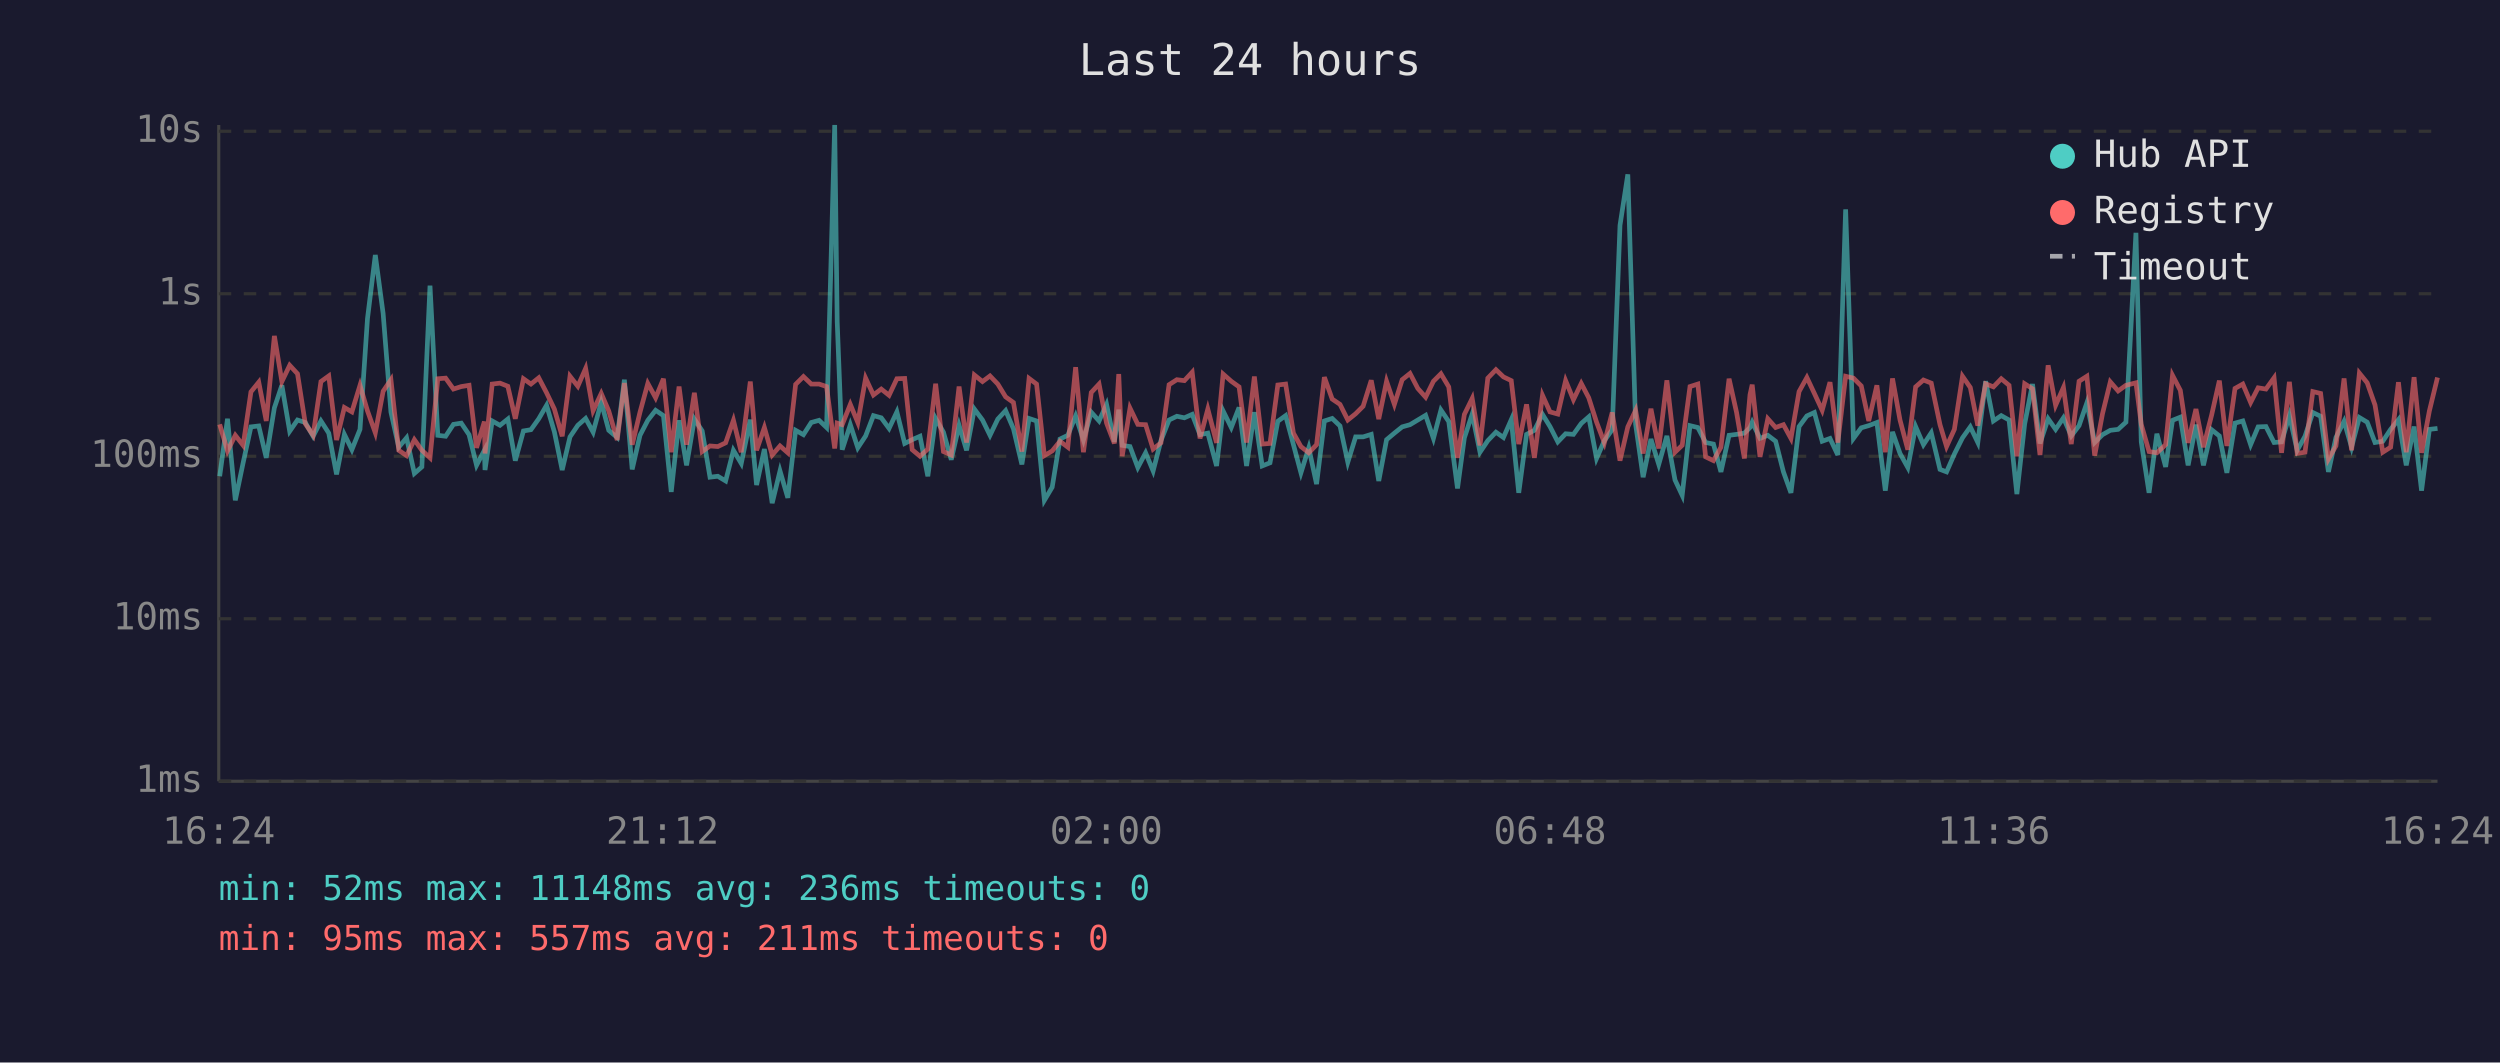
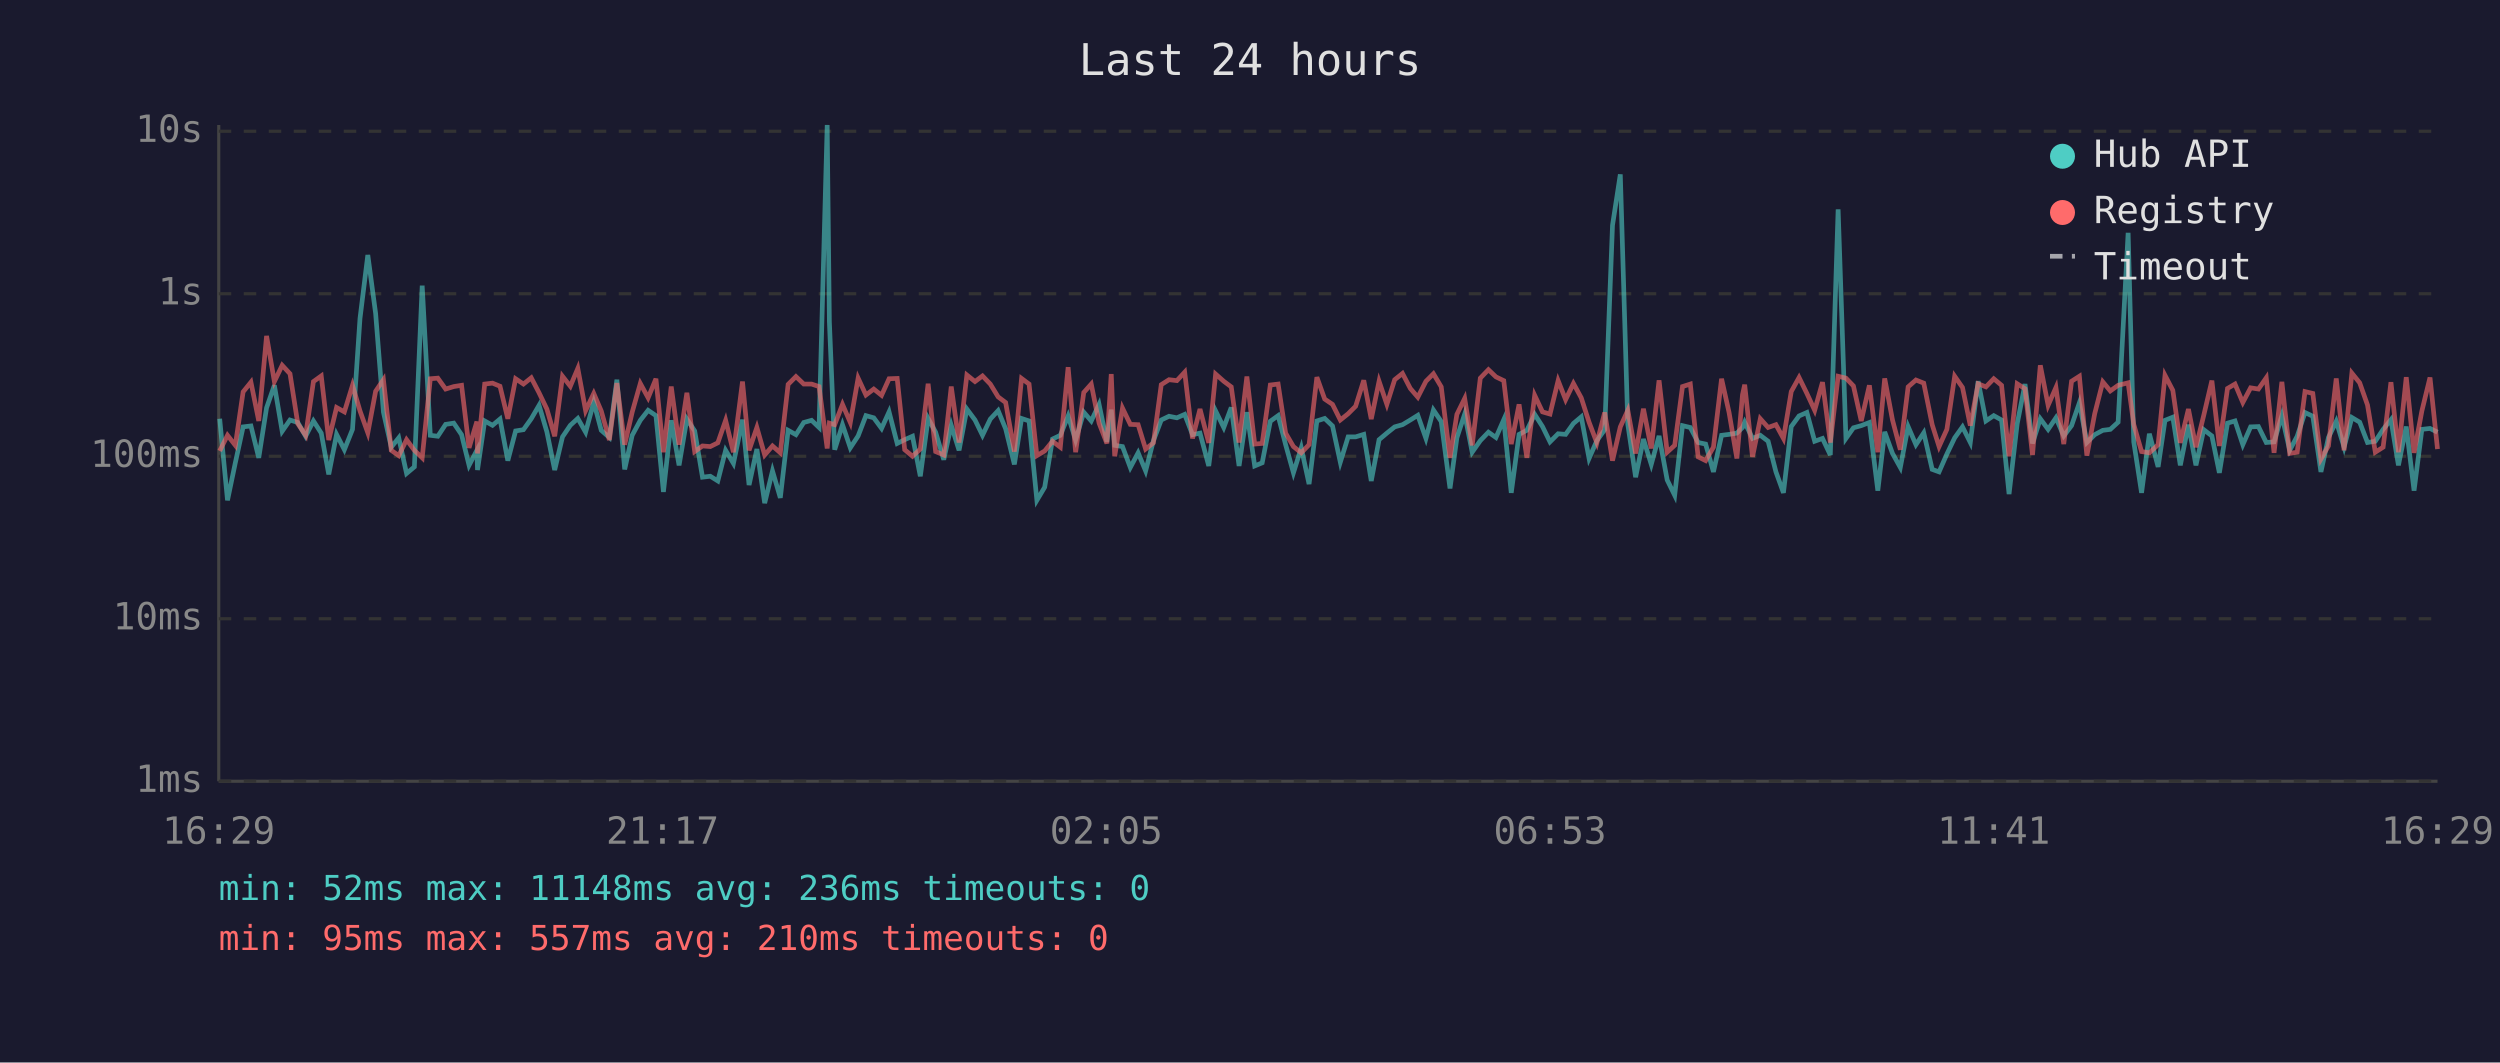
<svg xmlns="http://www.w3.org/2000/svg" viewBox="0 0 800 340" font-family="monospace" font-size="12">
  <rect width="800" height="340" fill="#1a1a2e" />
  <text x="400" y="24" fill="#e0e0e0" font-size="14" text-anchor="middle">Last 24 hours</text>
  <line x1="70" y1="40" x2="70" y2="250" stroke="#444" stroke-width="1" />
  <line x1="70" y1="250" x2="780" y2="250" stroke="#444" stroke-width="1" />
  <line x1="70" y1="250" x2="780" y2="250" stroke="#333" stroke-width="1" stroke-dasharray="4" />
  <text x="65" y="250" fill="#888" text-anchor="end" dominant-baseline="middle">1ms</text>
  <line x1="70" y1="198" x2="780" y2="198" stroke="#333" stroke-width="1" stroke-dasharray="4" />
  <text x="65" y="198" fill="#888" text-anchor="end" dominant-baseline="middle">10ms</text>
  <line x1="70" y1="146" x2="780" y2="146" stroke="#333" stroke-width="1" stroke-dasharray="4" />
  <text x="65" y="146" fill="#888" text-anchor="end" dominant-baseline="middle">100ms</text>
  <line x1="70" y1="94" x2="780" y2="94" stroke="#333" stroke-width="1" stroke-dasharray="4" />
  <text x="65" y="94" fill="#888" text-anchor="end" dominant-baseline="middle">1s</text>
  <line x1="70" y1="42" x2="780" y2="42" stroke="#333" stroke-width="1" stroke-dasharray="4" />
  <text x="65" y="42" fill="#888" text-anchor="end" dominant-baseline="middle">10s</text>
-   <text x="70" y="270" fill="#888" text-anchor="middle">16:24</text>
-   <text x="212" y="270" fill="#888" text-anchor="middle">21:12</text>
-   <text x="354" y="270" fill="#888" text-anchor="middle">02:00</text>
-   <text x="496" y="270" fill="#888" text-anchor="middle">06:48</text>
-   <text x="638" y="270" fill="#888" text-anchor="middle">11:36</text>
-   <text x="780" y="270" fill="#888" text-anchor="middle">16:24</text>
-   <polyline points="70.3,152.4 72.8,134.0 75.3,160.1 77.8,148.1 80.3,136.6 82.8,136.3 85.2,146.5 87.8,130.5 90.2,123.3 92.7,138.0 95.2,134.4 97.7,135.2 100.2,139.6 102.7,134.7 105.2,138.6 107.7,151.8 110.2,139.0 112.6,143.9 115.2,137.4 117.6,101.9 120.1,81.6 122.6,100.3 125.1,131.9 127.6,143.1 130.1,140.1 132.6,151.5 135.0,149.4 137.6,91.4 140.1,139.3 142.6,139.6 145.1,135.8 147.6,135.4 150.1,139.1 152.5,148.9 155.0,144.1 155.2,150.4 157.5,134.7 160.0,136.1 162.5,134.1 164.9,147.4 167.5,137.9 169.9,137.5 172.4,134.0 174.9,129.7 177.4,138.2 179.9,150.4 182.4,139.8 184.9,136.1 187.4,133.9 189.8,138.3 192.4,128.7 194.8,137.7 197.5,140.0 199.8,121.5 202.3,150.2 204.8,139.3 207.3,134.5 209.8,131.3 212.3,133.0 214.8,157.4 217.3,134.5 219.7,148.9 222.2,134.1 224.7,137.9 227.2,152.7 229.7,152.4 232.2,153.9 234.7,144.1 237.2,148.3 240.1,134.3 242.1,155.2 244.6,143.7 247.1,161.0 249.6,150.7 252.1,159.3 254.6,137.7 257.1,139.1 259.6,135.2 262.1,134.5 264.5,136.8 267.1,40.0 267.9,102.9 269.5,143.9 272.1,135.9 274.5,143.3 277.0,139.5 279.5,133.0 282.0,133.7 284.5,137.1 287.0,131.8 289.5,141.9 291.9,140.7 294.4,139.6 296.9,152.4 299.4,133.9 301.9,138.3 304.4,147.1 306.9,136.1 309.3,144.1 311.8,130.9 314.4,134.4 316.8,139.3 319.3,134.1 321.8,131.4 324.3,137.2 327.0,148.6 329.3,133.9 331.7,134.7 334.2,160.1 336.7,155.9 339.2,140.5 341.7,139.3 344.2,133.1 346.7,140.8 349.2,131.9 351.7,134.7 354.1,129.4 356.6,141.4 358.0,131.1 359.1,142.5 361.6,142.9 364.1,149.6 366.6,144.9 369.0,150.7 371.5,141.0 374.1,134.4 376.6,133.2 379.0,133.7 381.5,132.6 384.0,139.1 386.5,138.6 389.3,149.1 391.4,131.5 394.0,136.8 396.5,130.4 398.9,149.1 401.4,131.9 403.9,149.1 406.4,148.1 408.9,134.8 411.4,133.0 413.9,142.3 416.3,151.3 418.8,143.3 421.3,154.9 423.8,134.7 426.3,133.9 428.8,136.3 431.3,147.9 433.8,139.8 436.2,139.8 438.8,139.0 441.2,153.9 443.7,140.7 446.2,138.6 448.7,136.6 451.2,135.9 453.7,134.4 456.2,132.9 458.7,140.3 461.1,131.2 463.6,134.9 466.4,156.3 468.6,140.1 471.1,132.5 473.6,144.7 476.1,141.0 478.7,138.3 481.1,140.0 483.6,134.3 486.0,157.7 488.5,139.0 491.0,137.7 493.6,132.6 496.0,136.5 498.5,141.4 501.0,138.8 503.5,139.0 506.0,135.5 508.4,133.4 510.9,146.7 513.4,141.0 515.9,137.5 518.4,72.1 520.9,55.8 523.4,135.8 525.8,152.7 528.3,140.5 530.8,148.6 533.4,139.5 536.0,153.6 538.3,158.5 540.8,136.2 543.3,136.8 545.8,141.6 548.3,142.1 550.7,151.0 553.3,139.3 555.7,139.0 558.2,138.6 560.0,136.8 560.7,135.1 563.2,140.3 565.7,139.3 568.2,141.2 570.7,151.0 573.1,157.7 575.7,136.5 578.2,133.1 580.6,132.0 583.1,141.2 585.6,140.3 588.1,145.6 590.6,67.0 593.1,140.3 595.6,136.9 598.0,136.2 600.6,135.2 603.3,157.0 605.6,138.2 608.0,145.1 610.5,149.6 613.0,136.5 615.5,142.3 618.0,138.5 620.8,150.2 622.9,151.0 625.4,145.3 628.0,140.1 630.5,136.6 632.9,141.6 635.4,122.0 637.9,134.7 640.4,133.0 642.9,134.4 645.4,158.1 647.9,135.6 650.4,122.9 652.8,141.9 655.4,134.0 657.8,137.4 660.3,133.7 662.8,139.5 665.3,136.2 667.8,128.9 670.3,141.6 672.8,139.1 675.3,137.7 677.8,137.4 680.3,135.1 683.5,74.5 685.2,141.4 687.7,157.7 690.2,138.8 693.0,149.4 695.2,134.5 697.7,133.5 700.2,148.9 702.7,135.9 705.1,148.9 707.7,137.5 710.2,139.5 712.6,151.3 715.2,135.4 717.7,134.7 720.2,142.3 722.6,136.6 725.1,136.5 727.7,141.6 730.1,141.4 732.6,133.0 735.1,144.1 737.6,139.6 740.1,132.0 742.6,133.2 745.1,151.0 747.5,140.0 750.1,134.8 752.5,143.1 755.0,133.6 757.5,135.1 760.0,141.6 762.5,141.2 765.0,137.4 767.5,134.3 770.0,148.9 772.5,136.5 774.9,157.0 777.4,137.4 780.0,137.1" fill="none" stroke="#4ecdc4" stroke-width="1.5" opacity="0.6" />
-   <polyline points="70.3,135.8 72.8,144.3 75.3,139.3 77.8,142.5 80.3,125.4 82.8,122.3 85.2,134.7 87.8,107.5 90.2,122.1 92.7,116.9 95.2,119.6 97.7,135.6 100.2,139.3 102.7,122.1 105.2,120.3 107.7,140.8 110.2,130.4 112.6,131.8 115.2,123.3 117.6,131.5 120.1,138.5 122.6,125.2 125.1,121.5 127.6,144.1 130.1,145.8 132.6,140.7 135.0,144.1 137.6,146.5 140.1,121.2 142.6,121.0 145.1,124.5 147.6,123.7 150.1,123.3 152.5,143.3 155.0,134.9 155.2,145.1 157.5,122.9 160.0,122.6 162.5,123.6 164.9,134.0 167.5,121.2 169.9,122.9 172.4,120.9 174.9,125.7 177.4,130.9 179.9,139.6 182.4,120.4 184.9,123.6 187.4,117.9 189.8,131.4 192.4,125.9 194.8,131.5 197.5,140.8 199.8,122.6 202.3,142.3 204.8,131.9 207.3,122.7 209.8,127.3 212.3,121.2 214.8,144.7 217.3,123.7 219.7,142.3 222.2,125.7 224.7,144.5 227.2,142.7 229.7,142.9 232.2,141.7 234.7,134.5 237.2,144.7 240.1,122.1 242.1,144.1 244.6,136.8 247.1,145.6 249.6,142.7 252.1,144.9 254.6,123.0 257.1,120.5 259.6,122.9 262.1,122.9 264.5,123.7 267.1,143.5 267.9,135.4 269.5,135.9 272.1,129.4 274.5,135.2 277.0,121.0 279.5,126.4 282.0,124.5 284.5,126.5 287.0,121.2 289.5,121.1 291.9,143.9 294.4,146.0 296.9,143.7 299.4,122.8 301.9,144.5 304.4,145.6 306.9,123.7 309.3,141.6 311.8,120.0 314.4,122.1 316.8,120.3 319.3,122.9 321.8,127.0 324.3,128.8 327.0,144.5 329.3,121.1 331.7,122.9 334.2,145.8 336.7,144.3 339.2,141.2 341.7,143.1 344.2,117.5 346.7,144.7 349.2,125.6 351.7,122.9 354.1,135.4 356.6,141.9 358.0,119.7 359.1,146.0 361.6,130.6 364.1,135.8 366.6,135.9 369.0,143.7 371.5,141.7 374.1,123.1 376.6,121.5 379.0,121.8 381.5,119.1 384.0,140.3 386.5,130.9 389.3,141.7 391.4,119.7 394.0,122.0 396.5,123.8 398.9,141.6 401.4,120.5 403.9,142.1 406.4,141.9 408.9,123.2 411.4,122.9 413.9,138.6 416.3,142.9 418.8,144.9 421.3,142.3 423.8,120.7 426.3,127.7 428.8,129.4 431.3,134.4 433.8,132.4 436.2,130.0 438.8,121.7 441.2,134.1 443.7,122.0 446.2,129.4 448.7,121.5 451.2,119.5 453.7,124.3 456.2,127.1 458.7,122.0 461.1,119.6 463.6,123.8 466.4,146.5 468.6,132.6 471.1,127.5 473.6,142.5 476.1,121.0 478.7,118.3 481.1,120.6 483.6,121.8 486.0,142.1 488.5,129.4 491.0,146.5 493.6,126.5 496.0,131.8 498.5,132.5 501.0,121.8 503.5,127.9 506.0,122.7 508.4,127.3 510.9,135.1 513.4,141.7 515.9,132.0 518.4,147.4 520.9,136.6 523.4,131.3 525.8,145.1 528.3,130.8 530.8,143.5 533.4,121.7 536.0,144.7 538.3,142.5 540.8,123.7 543.3,122.9 545.8,146.2 548.3,147.4 550.7,143.1 553.3,121.2 555.7,132.0 558.2,146.7 560.0,126.3 560.7,123.1 563.2,146.2 565.7,134.0 568.2,136.8 570.7,135.9 573.1,140.3 575.7,125.3 578.2,120.8 580.6,125.9 583.1,131.3 585.6,122.3 588.1,141.6 590.6,120.4 593.1,121.0 595.6,123.5 598.0,134.7 600.6,123.3 603.3,144.7 605.6,121.1 608.0,134.4 610.5,143.9 613.0,123.8 615.5,121.6 618.0,122.6 620.8,135.9 622.9,142.9 625.4,137.4 628.0,120.4 630.5,124.0 632.9,136.2 635.4,122.8 637.9,123.8 640.4,121.2 642.9,123.3 645.4,146.0 647.9,122.8 650.4,124.4 652.8,145.6 655.4,116.9 657.8,129.7 660.3,124.0 662.8,142.1 665.3,122.0 667.8,120.4 670.3,145.8 672.8,132.4 675.3,122.2 677.8,125.1 680.3,123.3 683.5,122.5 685.2,135.8 687.7,144.5 690.2,144.9 693.0,142.3 695.2,120.1 697.7,124.9 700.2,141.7 702.7,130.9 705.1,143.1 707.7,132.9 710.2,121.8 712.6,142.7 715.2,124.3 717.7,122.9 720.2,128.8 722.6,124.1 725.1,124.5 727.7,120.9 730.1,144.9 732.6,122.2 735.1,145.1 737.6,144.7 740.1,125.3 742.6,125.9 745.1,146.9 747.5,142.7 750.1,121.1 752.5,144.1 755.0,119.4 757.5,122.5 760.0,129.6 762.5,144.7 765.0,143.1 767.5,122.3 770.0,144.7 772.5,120.7 774.9,144.9 777.4,131.5 780.0,120.8" fill="none" stroke="#ff6b6b" stroke-width="1.5" opacity="0.6" />
+   <text x="70" y="270" fill="#888" text-anchor="middle">16:29</text>
+   <text x="212" y="270" fill="#888" text-anchor="middle">21:17</text>
+   <text x="354" y="270" fill="#888" text-anchor="middle">02:05</text>
+   <text x="496" y="270" fill="#888" text-anchor="middle">06:53</text>
+   <text x="638" y="270" fill="#888" text-anchor="middle">11:41</text>
+   <text x="780" y="270" fill="#888" text-anchor="middle">16:29</text>
+   <polyline points="70.3,134.0 72.8,160.1 75.3,148.1 77.8,136.6 80.3,136.3 82.8,146.5 85.3,130.5 87.8,123.3 90.3,138.0 92.8,134.4 95.3,135.2 97.8,139.6 100.3,134.7 102.8,138.6 105.2,151.8 107.7,139.0 110.2,143.9 112.8,137.4 115.2,101.9 117.7,81.6 120.2,100.3 122.7,131.9 125.2,143.1 127.6,140.1 130.1,151.5 132.6,149.4 135.1,91.4 137.7,139.3 140.1,139.6 142.6,135.8 145.2,135.4 147.7,139.1 150.1,148.9 152.6,144.1 152.8,150.4 155.1,134.7 157.6,136.1 160.0,134.1 162.5,147.4 165.0,137.9 167.5,137.5 170.0,134.0 172.5,129.7 175.0,138.2 177.5,150.4 180.0,139.8 182.5,136.1 184.9,133.9 187.4,138.3 190.0,128.7 192.4,137.7 195.0,140.0 197.4,121.5 199.9,150.2 202.3,139.3 204.9,134.5 207.4,131.3 209.9,133.0 212.3,157.4 214.8,134.5 217.3,148.9 219.8,134.1 222.3,137.9 224.8,152.7 227.3,152.4 229.7,153.9 232.2,144.1 234.7,148.3 237.6,134.3 239.7,155.2 242.2,143.7 244.7,161.0 247.2,150.7 249.7,159.3 252.2,137.7 254.7,139.1 257.2,135.2 259.7,134.5 262.1,136.8 264.7,40.0 265.4,102.9 267.1,143.9 269.6,135.9 272.1,143.3 274.6,139.5 277.1,133.0 279.6,133.7 282.1,137.1 284.5,131.8 287.1,141.9 289.5,140.7 292.0,139.6 294.5,152.4 297.0,133.9 299.4,138.3 302.0,147.1 304.4,136.1 306.9,144.1 309.4,130.9 312.0,134.4 314.4,139.3 316.9,134.1 319.4,131.4 321.8,137.2 324.6,148.6 326.9,133.9 329.3,134.7 331.8,160.1 334.3,155.9 336.8,140.5 339.3,139.3 341.8,133.1 344.2,140.8 346.8,131.9 349.2,134.7 351.7,129.4 354.2,141.4 355.6,131.1 356.7,142.5 359.2,142.9 361.7,149.6 364.2,144.9 366.6,150.7 369.1,141.0 371.6,134.4 374.1,133.2 376.6,133.7 379.1,132.6 381.6,139.1 384.0,138.6 386.8,149.1 389.0,131.5 391.6,136.8 394.0,130.4 396.5,149.1 399.0,131.9 401.5,149.1 403.9,148.1 406.5,134.8 409.0,133.0 411.4,142.3 413.9,151.3 416.4,143.3 418.9,154.9 421.4,134.7 423.9,133.9 426.4,136.3 428.9,147.9 431.4,139.8 433.8,139.8 436.4,139.0 438.8,153.9 441.3,140.7 443.8,138.6 446.3,136.6 448.8,135.9 451.3,134.4 453.7,132.9 456.3,140.3 458.7,131.2 461.2,134.9 464.0,156.3 466.2,140.1 468.7,132.5 471.1,144.7 473.7,141.0 476.3,138.3 478.7,140.0 481.2,134.3 483.6,157.7 486.1,139.0 488.6,137.7 491.1,132.6 493.6,136.5 496.0,141.4 498.6,138.8 501.0,139.0 503.5,135.5 506.0,133.4 508.5,146.7 511.0,141.0 513.5,137.5 516.0,72.1 518.5,55.8 520.9,135.8 523.4,152.7 525.9,140.5 528.4,148.6 530.9,139.5 533.5,153.6 535.9,158.5 538.4,136.2 540.9,136.8 543.4,141.6 545.8,142.1 548.3,151.0 550.9,139.3 553.3,139.0 555.8,138.6 557.6,136.8 558.3,135.1 560.8,140.3 563.3,139.3 565.8,141.2 568.3,151.0 570.7,157.7 573.2,136.5 575.7,133.1 578.2,132.0 580.7,141.2 583.2,140.3 585.7,145.6 588.2,67.0 590.7,140.3 593.1,136.9 595.6,136.2 598.2,135.2 600.9,157.0 603.1,138.2 605.6,145.1 608.1,149.6 610.6,136.5 613.1,142.3 615.6,138.5 618.3,150.2 620.5,151.0 623.0,145.3 625.5,140.1 628.0,136.6 630.5,141.6 633.0,122.0 635.5,134.7 638.0,133.0 640.5,134.4 642.9,158.1 645.5,135.6 648.0,122.9 650.4,141.9 652.9,134.0 655.4,137.4 657.9,133.7 660.4,139.5 662.9,136.2 665.4,128.9 667.8,141.6 670.3,139.1 672.9,137.7 675.3,137.4 677.8,135.1 681.0,74.5 682.8,141.4 685.3,157.7 687.8,138.8 690.6,149.4 692.8,134.5 695.3,133.5 697.7,148.9 700.3,135.9 702.7,148.9 705.2,137.5 707.8,139.5 710.2,151.3 712.8,135.4 715.2,134.7 717.7,142.3 720.2,136.6 722.7,136.5 725.2,141.6 727.7,141.4 730.2,133.0 732.7,144.1 735.1,139.6 737.6,132.0 740.1,133.2 742.7,151.0 745.1,140.0 747.6,134.8 750.1,143.1 752.6,133.6 755.1,135.1 757.6,141.6 760.1,141.2 762.6,137.4 765.1,134.3 767.5,148.9 770.0,136.5 772.5,157.0 775.0,137.4 777.6,137.1 780.0,138.3" fill="none" stroke="#4ecdc4" stroke-width="1.5" opacity="0.6" />
+   <polyline points="70.3,144.3 72.8,139.3 75.3,142.5 77.8,125.4 80.3,122.3 82.8,134.7 85.3,107.5 87.8,122.1 90.3,116.9 92.8,119.6 95.3,135.6 97.8,139.3 100.3,122.1 102.8,120.3 105.2,140.8 107.7,130.4 110.2,131.8 112.8,123.3 115.2,131.5 117.7,138.5 120.2,125.2 122.7,121.5 125.2,144.1 127.6,145.8 130.1,140.7 132.6,144.1 135.1,146.5 137.7,121.2 140.1,121.0 142.6,124.5 145.2,123.7 147.7,123.3 150.1,143.3 152.6,134.9 152.8,145.1 155.1,122.9 157.6,122.6 160.0,123.6 162.5,134.0 165.0,121.2 167.5,122.9 170.0,120.9 172.5,125.7 175.0,130.9 177.5,139.6 180.0,120.4 182.5,123.6 184.9,117.9 187.4,131.4 190.0,125.9 192.4,131.5 195.0,140.8 197.4,122.6 199.9,142.3 202.3,131.9 204.9,122.7 207.4,127.3 209.9,121.2 212.3,144.7 214.8,123.7 217.3,142.3 219.8,125.7 222.3,144.5 224.8,142.7 227.3,142.9 229.7,141.7 232.2,134.5 234.7,144.7 237.6,122.1 239.7,144.1 242.2,136.8 244.7,145.6 247.2,142.7 249.7,144.9 252.2,123.0 254.7,120.5 257.2,122.9 259.7,122.9 262.1,123.7 264.7,143.5 265.4,135.4 267.1,135.9 269.6,129.4 272.1,135.2 274.6,121.0 277.1,126.4 279.6,124.5 282.1,126.5 284.5,121.2 287.1,121.1 289.5,143.9 292.0,146.0 294.5,143.7 297.0,122.8 299.4,144.5 302.0,145.6 304.4,123.7 306.9,141.6 309.4,120.0 312.0,122.1 314.4,120.3 316.9,122.9 319.4,127.0 321.8,128.8 324.6,144.5 326.9,121.1 329.3,122.9 331.8,145.8 334.3,144.3 336.8,141.2 339.3,143.1 341.8,117.5 344.2,144.7 346.8,125.6 349.2,122.9 351.7,135.4 354.2,141.9 355.6,119.7 356.7,146.0 359.2,130.6 361.7,135.8 364.2,135.9 366.6,143.7 369.1,141.7 371.6,123.1 374.1,121.5 376.6,121.8 379.1,119.1 381.6,140.3 384.0,130.9 386.8,141.7 389.0,119.7 391.6,122.0 394.0,123.8 396.5,141.6 399.0,120.5 401.5,142.1 403.9,141.9 406.5,123.2 409.0,122.9 411.4,138.6 413.9,142.9 416.4,144.9 418.9,142.3 421.4,120.7 423.9,127.7 426.4,129.4 428.9,134.4 431.4,132.4 433.8,130.0 436.4,121.7 438.8,134.1 441.3,122.0 443.8,129.4 446.3,121.5 448.8,119.5 451.3,124.3 453.7,127.1 456.3,122.0 458.7,119.6 461.2,123.8 464.0,146.5 466.2,132.6 468.7,127.5 471.1,142.5 473.7,121.0 476.3,118.3 478.7,120.6 481.2,121.8 483.6,142.1 486.1,129.4 488.6,146.5 491.1,126.5 493.6,131.8 496.0,132.5 498.6,121.8 501.0,127.9 503.5,122.7 506.0,127.3 508.5,135.1 511.0,141.7 513.5,132.0 516.0,147.4 518.5,136.6 520.9,131.3 523.4,145.1 525.9,130.8 528.4,143.5 530.9,121.7 533.5,144.7 535.9,142.5 538.4,123.7 540.9,122.9 543.4,146.2 545.8,147.4 548.3,143.1 550.9,121.2 553.3,132.0 555.8,146.7 557.6,126.3 558.3,123.1 560.8,146.2 563.3,134.0 565.8,136.8 568.3,135.9 570.7,140.3 573.2,125.3 575.7,120.8 578.2,125.9 580.7,131.3 583.2,122.3 585.7,141.6 588.2,120.4 590.7,121.0 593.1,123.5 595.6,134.7 598.2,123.3 600.9,144.7 603.1,121.1 605.6,134.4 608.1,143.9 610.6,123.8 613.1,121.6 615.6,122.6 618.3,135.9 620.5,142.9 623.0,137.4 625.5,120.4 628.0,124.0 630.5,136.2 633.0,122.8 635.5,123.8 638.0,121.2 640.5,123.3 642.9,146.0 645.5,122.8 648.0,124.4 650.4,145.6 652.9,116.9 655.4,129.7 657.9,124.0 660.4,142.1 662.9,122.0 665.4,120.4 667.8,145.8 670.3,132.4 672.9,122.2 675.3,125.1 677.8,123.3 681.0,122.5 682.8,135.8 685.3,144.5 687.8,144.9 690.6,142.3 692.8,120.1 695.3,124.9 697.7,141.7 700.3,130.9 702.7,143.1 705.2,132.9 707.8,121.8 710.2,142.7 712.8,124.3 715.2,122.9 717.7,128.8 720.2,124.1 722.7,124.5 725.2,120.9 727.7,144.9 730.2,122.2 732.7,145.1 735.1,144.7 737.6,125.3 740.1,125.9 742.7,146.9 745.1,142.7 747.6,121.1 750.1,144.1 752.6,119.4 755.1,122.5 757.6,129.6 760.1,144.7 762.6,143.1 765.1,122.3 767.5,144.7 770.0,120.7 772.5,144.9 775.0,131.5 777.6,120.8 780.0,143.7" fill="none" stroke="#ff6b6b" stroke-width="1.5" opacity="0.6" />
  <circle cx="660" cy="50" r="4" fill="#4ecdc4" />
  <text x="670" y="50" fill="#e0e0e0" dominant-baseline="middle">Hub API</text>
  <circle cx="660" cy="68" r="4" fill="#ff6b6b" />
  <text x="670" y="68" fill="#e0e0e0" dominant-baseline="middle">Registry</text>
  <line x1="656" y1="82" x2="664" y2="82" stroke="#e0e0e0" stroke-width="1.5" stroke-dasharray="4,3" opacity="0.7" />
  <text x="670" y="86" fill="#e0e0e0" dominant-baseline="middle">Timeout</text>
  <text x="70" y="288" fill="#4ecdc4" font-size="11">min: 52ms  max: 11148ms  avg: 236ms  timeouts: 0</text>
-   <text x="70" y="304" fill="#ff6b6b" font-size="11">min: 95ms  max: 557ms  avg: 211ms  timeouts: 0</text>
+   <text x="70" y="304" fill="#ff6b6b" font-size="11">min: 95ms  max: 557ms  avg: 210ms  timeouts: 0</text>
</svg>
